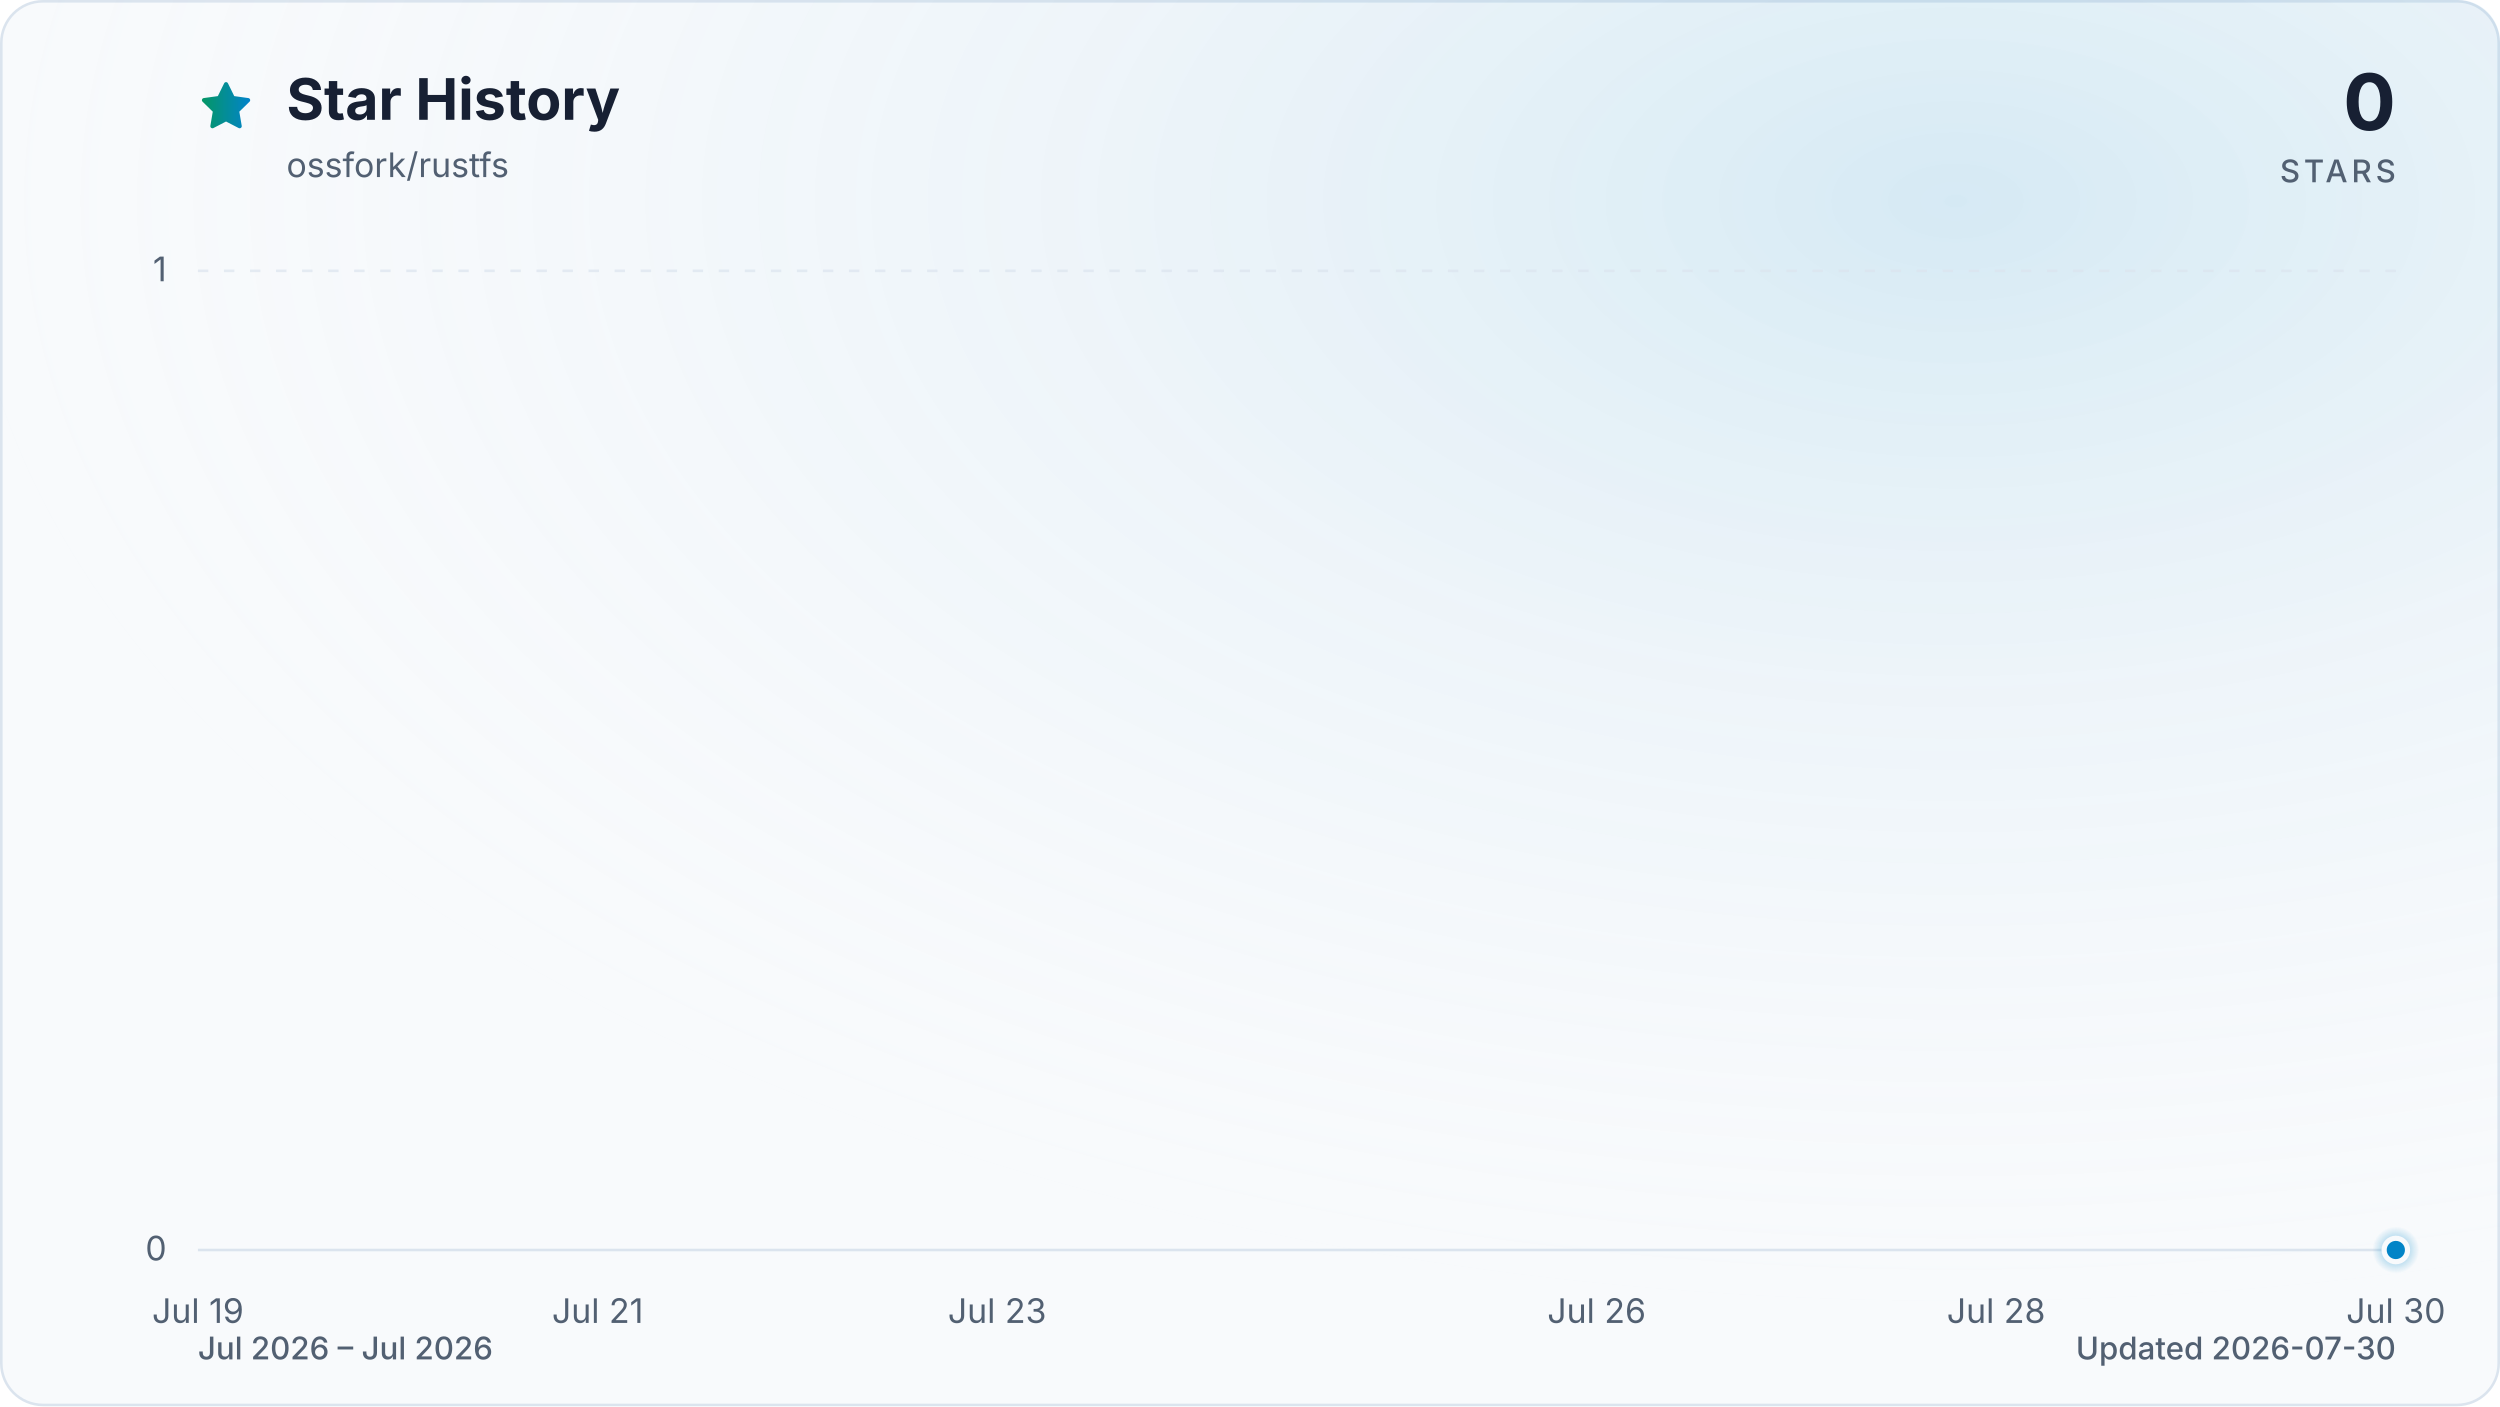
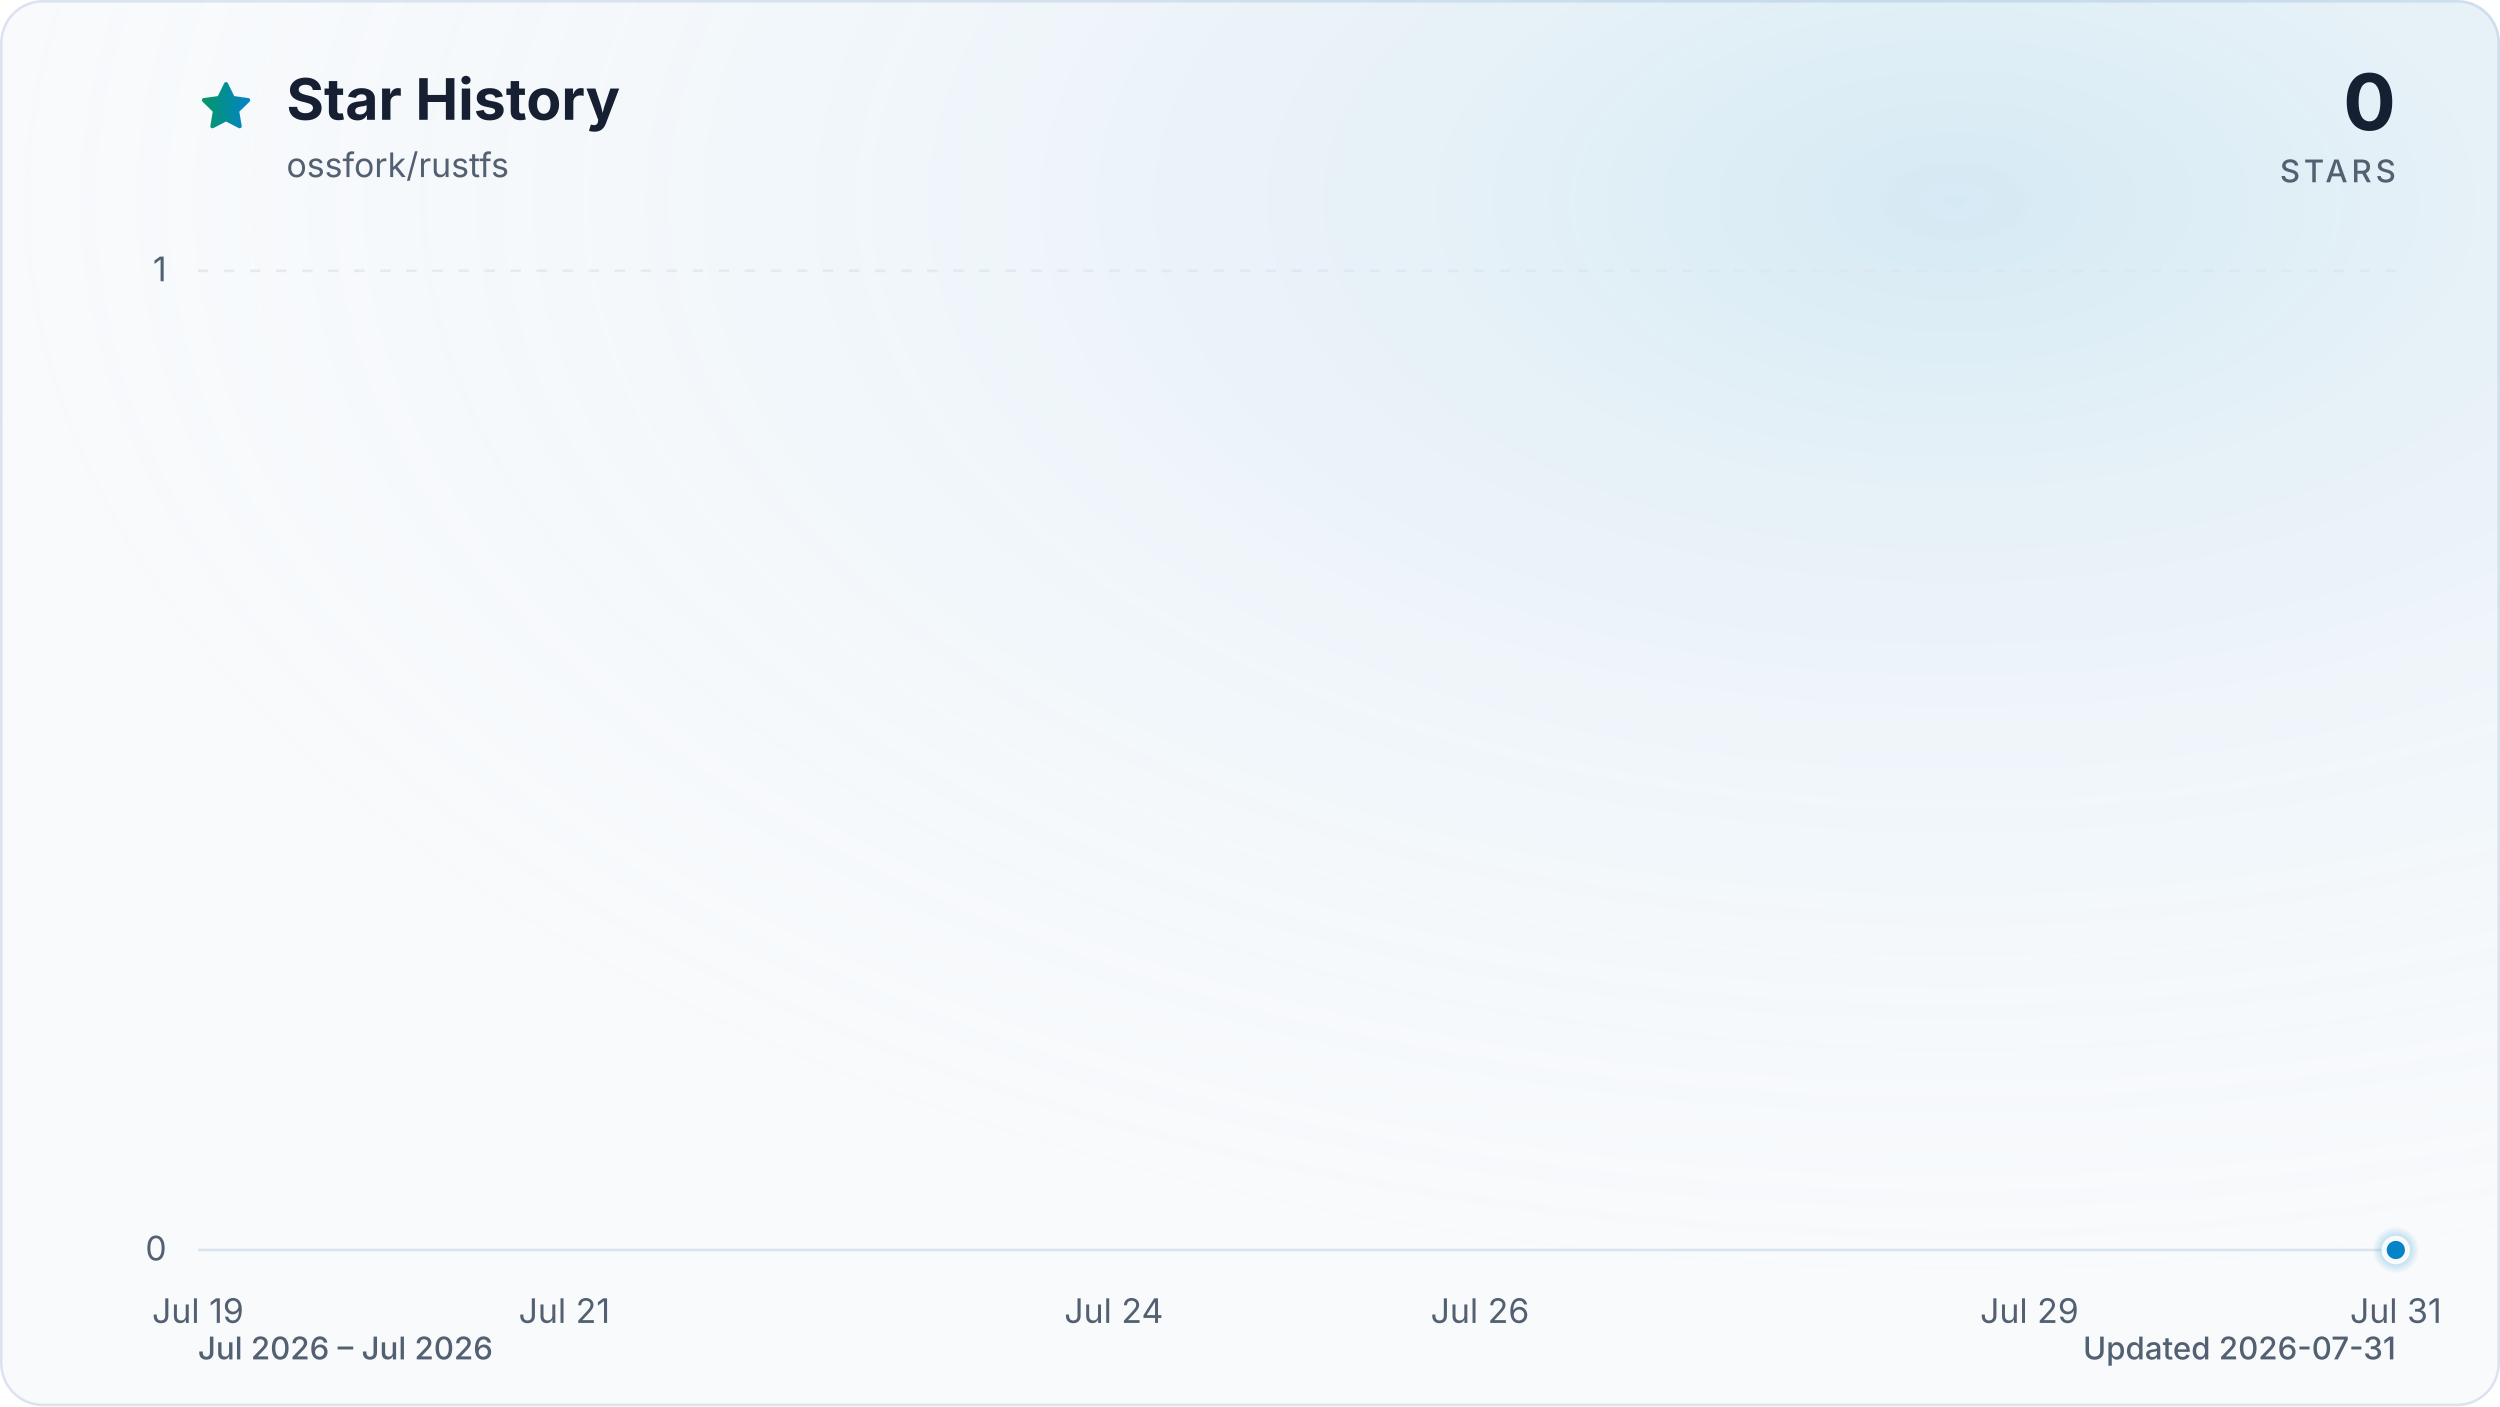
<svg xmlns="http://www.w3.org/2000/svg" viewBox="0 0 960 540" role="img" aria-labelledby="title description" data-style="gradient" data-variant="glow" data-animated="true">
  <defs>
    <linearGradient id="trend" x1="0" y1="0" x2="1" y2="0">
      <stop offset="0%" stop-color="#059669" />
      <stop offset="100%" stop-color="#0284c7" />
    </linearGradient>
    <linearGradient id="area" x1="0" y1="0" x2="0" y2="1">
      <stop offset="0%" stop-color="#059669" stop-opacity="0.30" />
      <stop offset="55%" stop-color="#0284c7" stop-opacity="0.10" />
      <stop offset="100%" stop-color="#0284c7" stop-opacity="0.01" />
    </linearGradient>
    <radialGradient id="marker-halo" cx="50%" cy="50%" r="50%">
      <stop offset="0%" stop-color="#0284c7" stop-opacity="0.55" />
      <stop offset="100%" stop-color="#0284c7" stop-opacity="0" />
    </radialGradient>
    <radialGradient id="surface-glow" cx="78%" cy="14%" r="80%">
      <stop offset="0%" stop-color="#0284c7" stop-opacity="0.14" />
      <stop offset="100%" stop-color="#f8fafc" stop-opacity="0" />
    </radialGradient>
    <filter id="trend-glow" x="-20%" y="-20%" width="140%" height="140%">
      <feGaussianBlur stdDeviation="7" />
    </filter>
  </defs>
  <style>
.trend-enter{transform-box:fill-box;transform-origin:center;animation:trend-enter 520ms cubic-bezier(0.16,1,0.3,1)}
.marker-enter{transform-box:fill-box;transform-origin:center;animation:marker-enter 320ms cubic-bezier(0.16,1,0.3,1) 200ms both}
.marker-pulse{transform-box:fill-box;transform-origin:center;animation:marker-pulse 2.6s ease-out infinite}
@keyframes trend-enter{from{opacity:.35;transform:translateY(10px)}to{opacity:1;transform:translateY(0)}}
@keyframes marker-enter{from{opacity:0;transform:scale(.4)}to{opacity:1;transform:scale(1)}}
@keyframes marker-pulse{0%{opacity:.5;transform:scale(.7)}70%,100%{opacity:0;transform:scale(2.1)}}
@media (prefers-reduced-motion:reduce){.trend-enter,.marker-enter,.marker-pulse{animation:none!important}}
@media (prefers-reduced-motion:reduce){.marker-pulse{opacity:0}}
</style>
  <rect x="0.5" y="0.5" width="959" height="539" fill="#f8fafc" stroke="#dbe4ee" stroke-width="1" rx="16" />
  <rect width="960" height="540" fill="url(#surface-glow)" rx="16" />
  <path d="M12 2.6l2.9 5.9 6.5.9-4.7 4.6 1.1 6.5-5.8-3-5.8 3 1.1-6.5-4.7-4.6 6.5-.9L12 2.6Z" transform="translate(76 30) scale(.9)" fill="url(#trend)" stroke="url(#trend)" stroke-width="1.8" stroke-linejoin="round" aria-hidden="true" />
  <text x="110" y="46" fill="#172033" font-family="ui-sans-serif, system-ui, -apple-system, BlinkMacSystemFont, 'Segoe UI', sans-serif" font-size="22" font-weight="700">Star History</text>
  <text x="110" y="68" fill="#526072" font-family="ui-sans-serif, system-ui, -apple-system, BlinkMacSystemFont, 'Segoe UI', sans-serif" font-size="13">ossfork/rustfs</text>
  <text x="920" y="50" fill="#172033" font-family="ui-sans-serif, system-ui, -apple-system, BlinkMacSystemFont, 'Segoe UI', sans-serif" font-size="30" font-weight="700" text-anchor="end">0</text>
  <text x="920" y="70" fill="#526072" font-family="ui-sans-serif, system-ui, -apple-system, BlinkMacSystemFont, 'Segoe UI', sans-serif" font-size="12" font-weight="500" letter-spacing="1.5" text-anchor="end">STARS</text>
  <line x1="76" y1="480.0" x2="920" y2="480.0" stroke="#dbe4ee" stroke-width="1" stroke-dasharray="0" opacity="1" />
  <text x="64" y="484.0" fill="#526072" font-family="ui-sans-serif, system-ui, -apple-system, BlinkMacSystemFont, 'Segoe UI', sans-serif" font-size="13" text-anchor="end">0</text>
  <line x1="76" y1="104.0" x2="920" y2="104.0" stroke="#dbe4ee" stroke-width="1" stroke-dasharray="4 6" opacity="0.7" />
  <text x="64" y="108.0" fill="#526072" font-family="ui-sans-serif, system-ui, -apple-system, BlinkMacSystemFont, 'Segoe UI', sans-serif" font-size="13" text-anchor="end">1</text>
  <text x="76.0" y="508" fill="#526072" font-family="ui-sans-serif, system-ui, -apple-system, BlinkMacSystemFont, 'Segoe UI', sans-serif" font-size="13" text-anchor="middle">Jul 19</text>
-   <text x="229.5" y="508" fill="#526072" font-family="ui-sans-serif, system-ui, -apple-system, BlinkMacSystemFont, 'Segoe UI', sans-serif" font-size="13" text-anchor="middle">Jul 21</text>
-   <text x="382.9" y="508" fill="#526072" font-family="ui-sans-serif, system-ui, -apple-system, BlinkMacSystemFont, 'Segoe UI', sans-serif" font-size="13" text-anchor="middle">Jul 23</text>
-   <text x="613.1" y="508" fill="#526072" font-family="ui-sans-serif, system-ui, -apple-system, BlinkMacSystemFont, 'Segoe UI', sans-serif" font-size="13" text-anchor="middle">Jul 26</text>
-   <text x="766.5" y="508" fill="#526072" font-family="ui-sans-serif, system-ui, -apple-system, BlinkMacSystemFont, 'Segoe UI', sans-serif" font-size="13" text-anchor="middle">Jul 28</text>
-   <text x="920.0" y="508" fill="#526072" font-family="ui-sans-serif, system-ui, -apple-system, BlinkMacSystemFont, 'Segoe UI', sans-serif" font-size="13" text-anchor="middle">Jul 30</text>
+   <text x="216.7" y="508" fill="#526072" font-family="ui-sans-serif, system-ui, -apple-system, BlinkMacSystemFont, 'Segoe UI', sans-serif" font-size="13" text-anchor="middle">Jul 21</text>
+   <text x="427.7" y="508" fill="#526072" font-family="ui-sans-serif, system-ui, -apple-system, BlinkMacSystemFont, 'Segoe UI', sans-serif" font-size="13" text-anchor="middle">Jul 24</text>
+   <text x="568.3" y="508" fill="#526072" font-family="ui-sans-serif, system-ui, -apple-system, BlinkMacSystemFont, 'Segoe UI', sans-serif" font-size="13" text-anchor="middle">Jul 26</text>
+   <text x="779.3" y="508" fill="#526072" font-family="ui-sans-serif, system-ui, -apple-system, BlinkMacSystemFont, 'Segoe UI', sans-serif" font-size="13" text-anchor="middle">Jul 29</text>
+   <text x="920.0" y="508" fill="#526072" font-family="ui-sans-serif, system-ui, -apple-system, BlinkMacSystemFont, 'Segoe UI', sans-serif" font-size="13" text-anchor="middle">Jul 31</text>
  <g class="trend-enter">
-     <path d="M 76.0 480.0 C 101.6 480.0, 127.2 480.0, 152.7 480.0 C 178.3 480.0, 203.9 480.0, 229.5 480.0 C 255.0 480.0, 280.6 480.0, 306.2 480.0 C 331.8 480.0, 357.3 480.0, 382.9 480.0 C 408.5 480.0, 434.1 480.0, 459.6 480.0 C 485.2 480.0, 510.8 480.0, 536.4 480.0 C 561.9 480.0, 587.5 480.0, 613.1 480.0 C 638.7 480.0, 664.2 480.0, 689.8 480.0 C 715.4 480.0, 741.0 480.0, 766.5 480.0 C 792.1 480.0, 817.7 480.0, 843.3 480.0 C 868.8 480.0, 894.4 480.0, 920.0 480.0 L 920.0 480.0 L 76.0 480.0 Z" fill="url(#area)" />
-     <path d="M 76.0 480.0 C 101.6 480.0, 127.2 480.0, 152.7 480.0 C 178.3 480.0, 203.9 480.0, 229.5 480.0 C 255.0 480.0, 280.6 480.0, 306.2 480.0 C 331.8 480.0, 357.3 480.0, 382.9 480.0 C 408.5 480.0, 434.1 480.0, 459.6 480.0 C 485.2 480.0, 510.8 480.0, 536.4 480.0 C 561.9 480.0, 587.5 480.0, 613.1 480.0 C 638.7 480.0, 664.2 480.0, 689.8 480.0 C 715.4 480.0, 741.0 480.0, 766.5 480.0 C 792.1 480.0, 817.7 480.0, 843.3 480.0 C 868.8 480.0, 894.4 480.0, 920.0 480.0" fill="none" stroke="url(#trend)" stroke-width="12" stroke-linecap="round" stroke-linejoin="round" opacity="0.16" filter="url(#trend-glow)" />
-     <path d="M 76.0 480.0 C 101.6 480.0, 127.2 480.0, 152.7 480.0 C 178.3 480.0, 203.9 480.0, 229.5 480.0 C 255.0 480.0, 280.6 480.0, 306.2 480.0 C 331.8 480.0, 357.3 480.0, 382.9 480.0 C 408.5 480.0, 434.1 480.0, 459.6 480.0 C 485.2 480.0, 510.8 480.0, 536.4 480.0 C 561.9 480.0, 587.5 480.0, 613.1 480.0 C 638.7 480.0, 664.2 480.0, 689.8 480.0 C 715.4 480.0, 741.0 480.0, 766.5 480.0 C 792.1 480.0, 817.7 480.0, 843.3 480.0 C 868.8 480.0, 894.4 480.0, 920.0 480.0" fill="none" stroke="url(#trend)" stroke-width="3" stroke-linecap="round" stroke-linejoin="round" />
+     <path d="M 76.0 480.0 C 99.4 480.0, 122.9 480.0, 146.3 480.0 C 169.8 480.0, 193.2 480.0, 216.7 480.0 C 240.1 480.0, 263.6 480.0, 287.0 480.0 C 310.4 480.0, 333.9 480.0, 357.3 480.0 C 380.8 480.0, 404.2 480.0, 427.7 480.0 C 451.1 480.0, 474.6 480.0, 498.0 480.0 C 521.4 480.0, 544.9 480.0, 568.3 480.0 C 591.8 480.0, 615.2 480.0, 638.7 480.0 C 662.1 480.0, 685.6 480.0, 709.0 480.0 C 732.4 480.0, 755.9 480.0, 779.3 480.0 C 802.8 480.0, 826.2 480.0, 849.7 480.0 C 873.1 480.0, 896.6 480.0, 920.0 480.0 L 920.0 480.0 L 76.0 480.0 Z" fill="url(#area)" />
+     <path d="M 76.0 480.0 C 99.4 480.0, 122.9 480.0, 146.3 480.0 C 169.8 480.0, 193.2 480.0, 216.7 480.0 C 240.1 480.0, 263.6 480.0, 287.0 480.0 C 310.4 480.0, 333.9 480.0, 357.3 480.0 C 380.8 480.0, 404.2 480.0, 427.7 480.0 C 451.1 480.0, 474.6 480.0, 498.0 480.0 C 521.4 480.0, 544.9 480.0, 568.3 480.0 C 591.8 480.0, 615.2 480.0, 638.7 480.0 C 662.1 480.0, 685.6 480.0, 709.0 480.0 C 732.4 480.0, 755.9 480.0, 779.3 480.0 C 802.8 480.0, 826.2 480.0, 849.7 480.0 C 873.1 480.0, 896.6 480.0, 920.0 480.0" fill="none" stroke="url(#trend)" stroke-width="12" stroke-linecap="round" stroke-linejoin="round" opacity="0.16" filter="url(#trend-glow)" />
+     <path d="M 76.0 480.0 C 99.4 480.0, 122.9 480.0, 146.3 480.0 C 169.8 480.0, 193.2 480.0, 216.7 480.0 C 240.1 480.0, 263.6 480.0, 287.0 480.0 C 310.4 480.0, 333.9 480.0, 357.3 480.0 C 380.8 480.0, 404.2 480.0, 427.7 480.0 C 451.1 480.0, 474.6 480.0, 498.0 480.0 C 521.4 480.0, 544.9 480.0, 568.3 480.0 C 591.8 480.0, 615.2 480.0, 638.7 480.0 C 662.1 480.0, 685.6 480.0, 709.0 480.0 C 732.4 480.0, 755.9 480.0, 779.3 480.0 C 802.8 480.0, 826.2 480.0, 849.7 480.0 C 873.1 480.0, 896.6 480.0, 920.0 480.0" fill="none" stroke="url(#trend)" stroke-width="3" stroke-linecap="round" stroke-linejoin="round" />
  </g>
  <g class="marker-enter">
    <circle class="marker-pulse" cx="920.0" cy="480.0" r="9" fill="url(#marker-halo)" />
    <circle cx="920.0" cy="480.0" r="4.5" fill="#0284c7" stroke="#f8fafc" stroke-width="2" />
  </g>
  <text x="76" y="522" fill="#526072" font-family="ui-sans-serif, system-ui, -apple-system, BlinkMacSystemFont, 'Segoe UI', sans-serif" font-size="12" font-weight="500">Jul 2026 – Jul 2026</text>
-   <text x="920" y="522" fill="#526072" font-family="ui-sans-serif, system-ui, -apple-system, BlinkMacSystemFont, 'Segoe UI', sans-serif" font-size="12" font-weight="500" text-anchor="end">Updated 2026-07-30</text>
+   <text x="920" y="522" fill="#526072" font-family="ui-sans-serif, system-ui, -apple-system, BlinkMacSystemFont, 'Segoe UI', sans-serif" font-size="12" font-weight="500" text-anchor="end">Updated 2026-07-31</text>
</svg>
